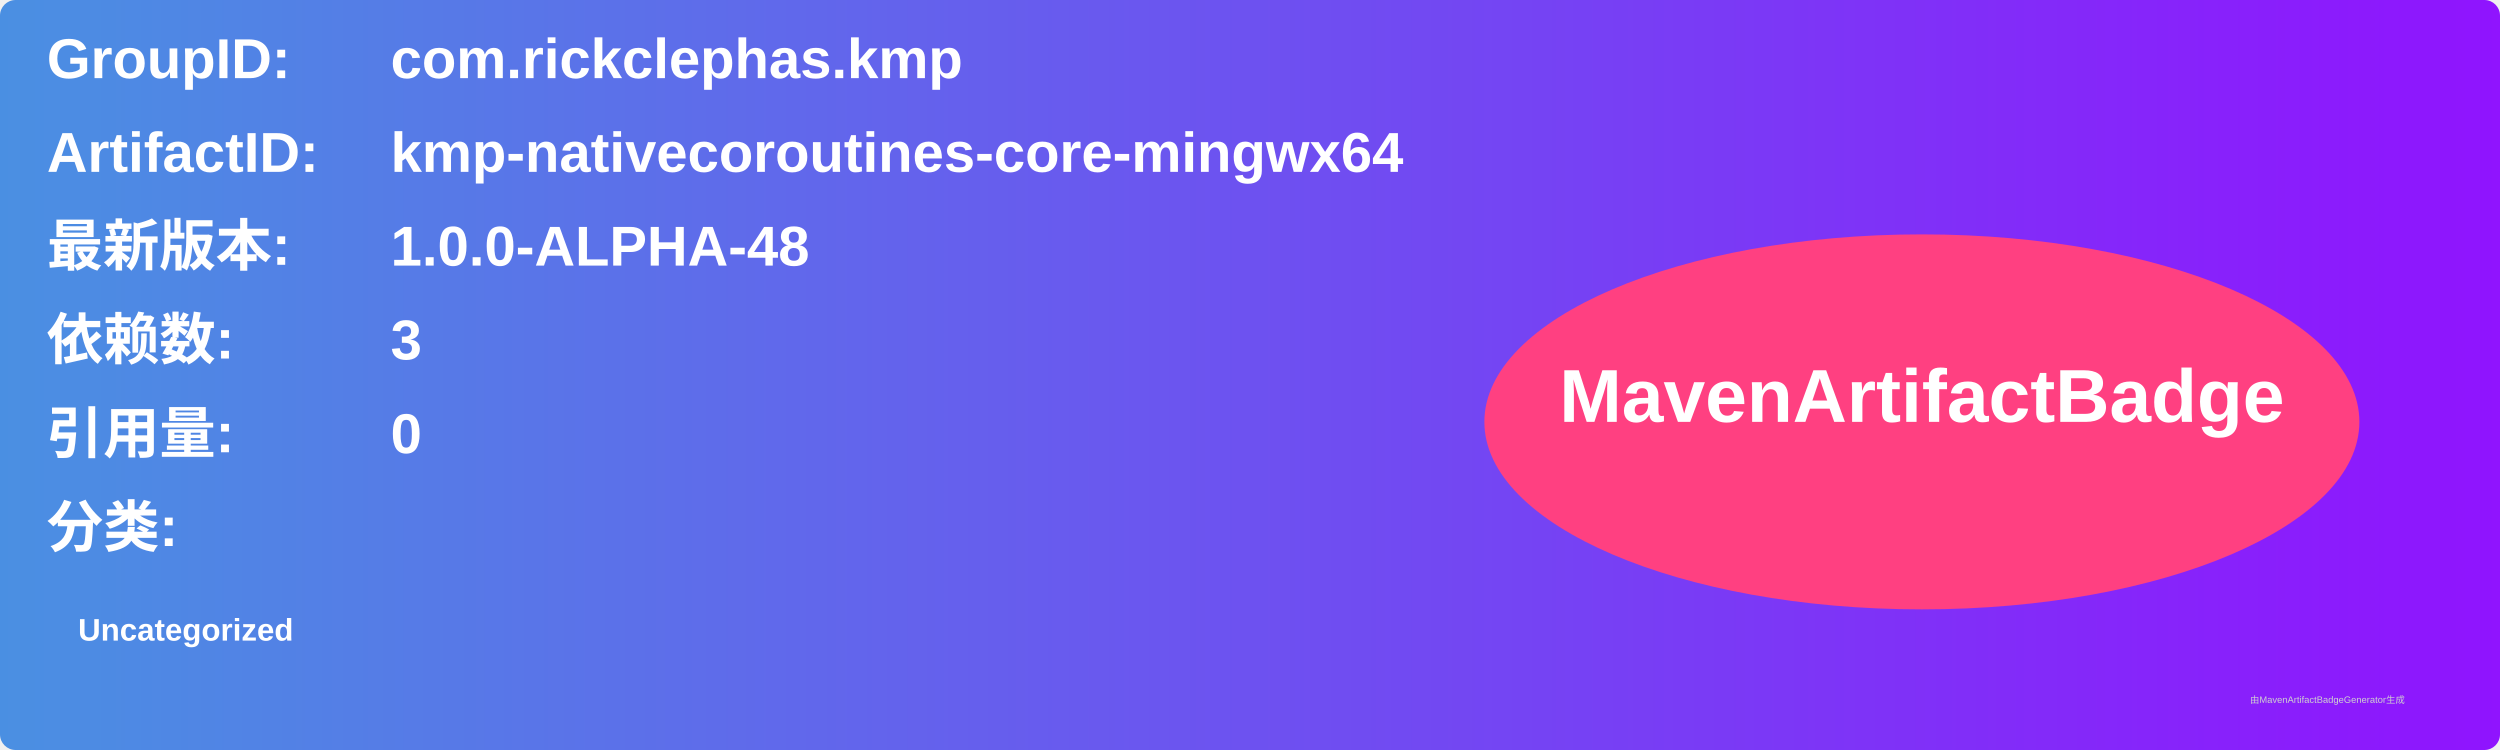
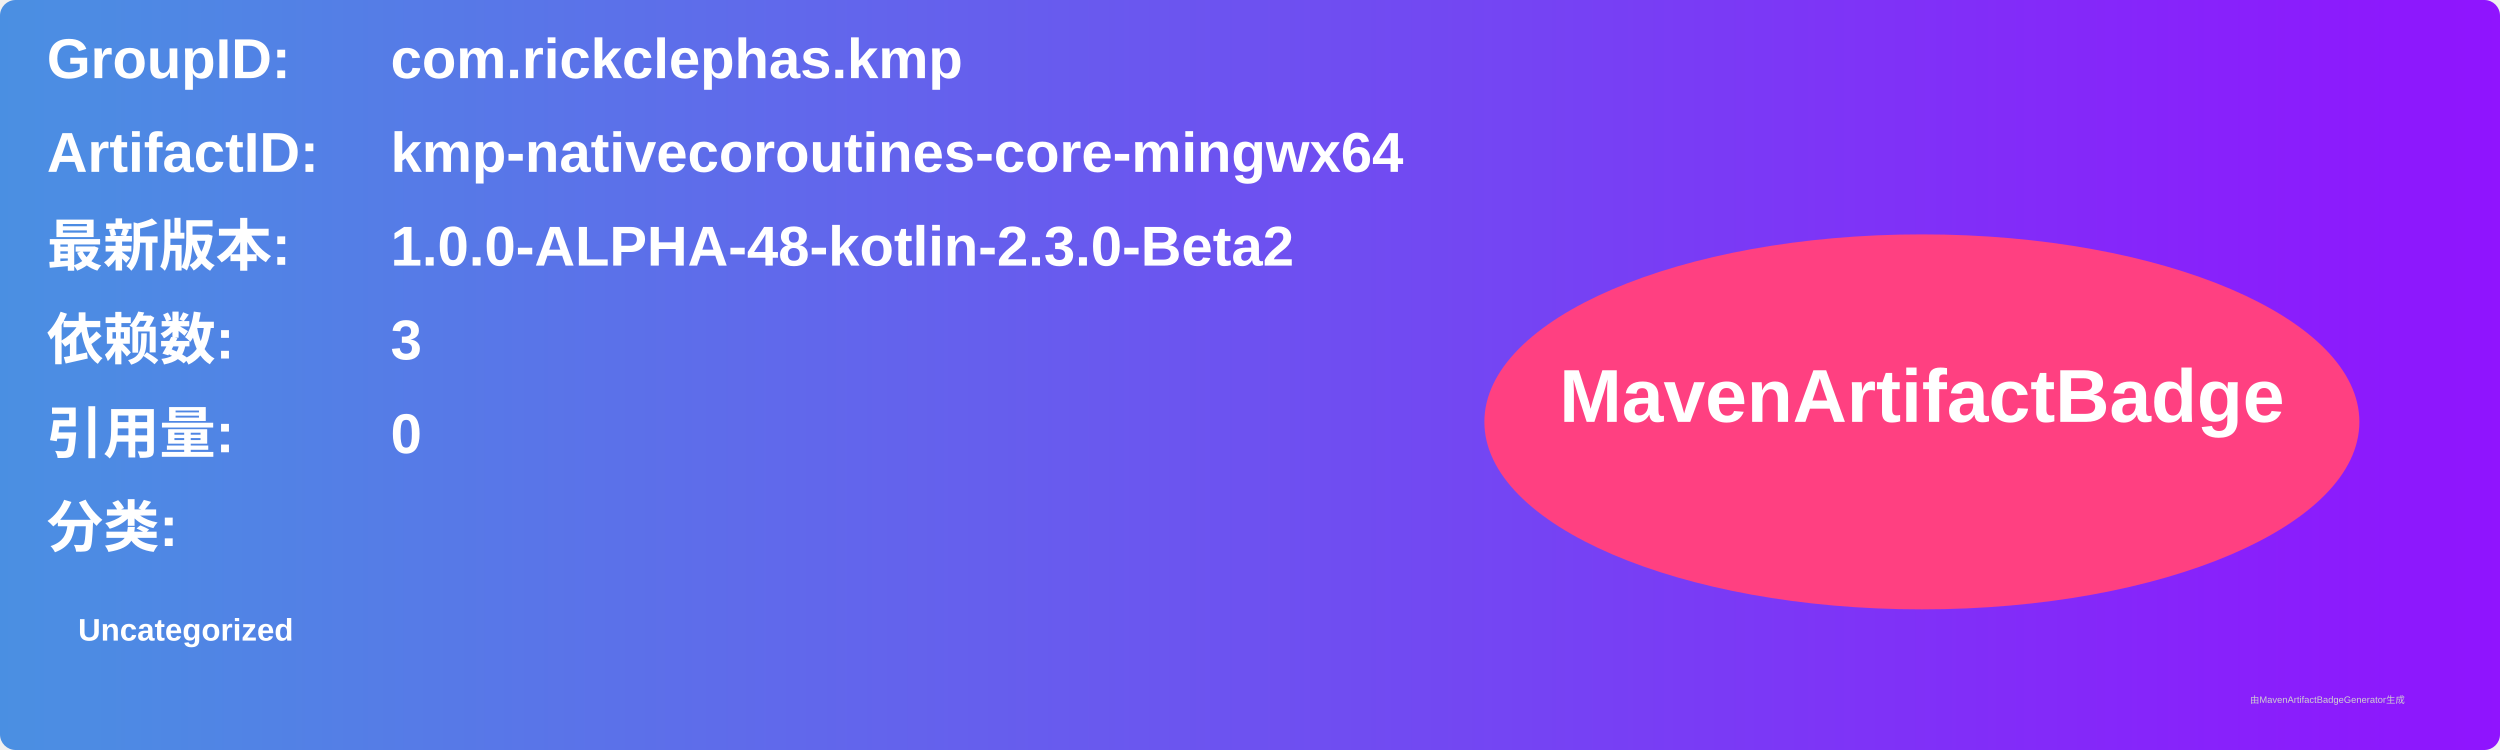
<svg xmlns="http://www.w3.org/2000/svg" width="800" height="240" viewBox="0 0 800 240">
  <linearGradient id="grad" x1="0%" y1="0%" x2="100%" y2="0%">
    <stop offset="0%" stop-color="#4a90e2" />
    <stop offset="100%" stop-color="#9013fe" />
  </linearGradient>
  <rect width="100%" height="100%" rx="5" ry="5" fill="url(#grad)" />
  <g transform="translate(15, 15)">
    <text x="0" y="10" font-family="Arial" font-size="18" fill="white" font-weight="bold" width="260">GroupID:</text>
    <text x="110" y="10" font-family="Arial" font-size="18" fill="white" font-weight="bold" width="460">com.rickclephas.kmp</text>
    <text x="0" y="40" font-family="Arial" font-size="18" fill="white" font-weight="bold" width="260">ArtifactID:</text>
    <text x="110" y="40" font-family="Arial" font-size="18" fill="white" font-weight="bold" width="460">kmp-nativecoroutines-core-mingwx64</text>
    <text x="0" y="70" font-family="Arial" font-size="18" fill="white" font-weight="bold">最新版本:</text>
    <text x="110" y="70" font-family="Arial" font-size="18" fill="white" font-weight="bold">
-       <tspan font-weight="bold">1.0.0-ALPHA-48</tspan>
+       <tspan font-weight="bold">1.0.0-ALPHA-48-kotlin-2.3.0-Beta2</tspan>
    </text>
    <text x="0" y="100" font-family="Arial" font-size="18" fill="white" font-weight="bold">依赖数: </text>
    <text x="110" y="100" font-family="Arial" font-size="18" fill="white">
      <tspan font-weight="bold">3</tspan>
    </text>
    <text x="0" y="130" font-family="Arial" font-size="18" fill="white" font-weight="bold">引用量: </text>
    <text x="110" y="130" font-family="Arial" font-size="18" fill="white">
      <tspan font-weight="bold">0</tspan>
    </text>
    <text x="0" y="160" font-family="Arial" font-size="18" fill="white" font-weight="bold">分类:</text>
    <text x="10" y="190" font-family="Arial" font-size="10" fill="white">
      <tspan font-weight="bold">Uncategorized</tspan>
    </text>
    <ellipse cx="600" cy="120" rx="140" ry="60" fill="#ff4081" />
    <text x="600" y="120" text-anchor="middle" font-family="Arial" font-size="24" fill="white" font-weight="bold">MavenArtifactBadge</text>
  </g>
  <text x="720" y="225" font-family="Arial" font-size="3" fill="#d0d0d0">由MavenArtifactBadgeGenerator生成</text>
</svg>
